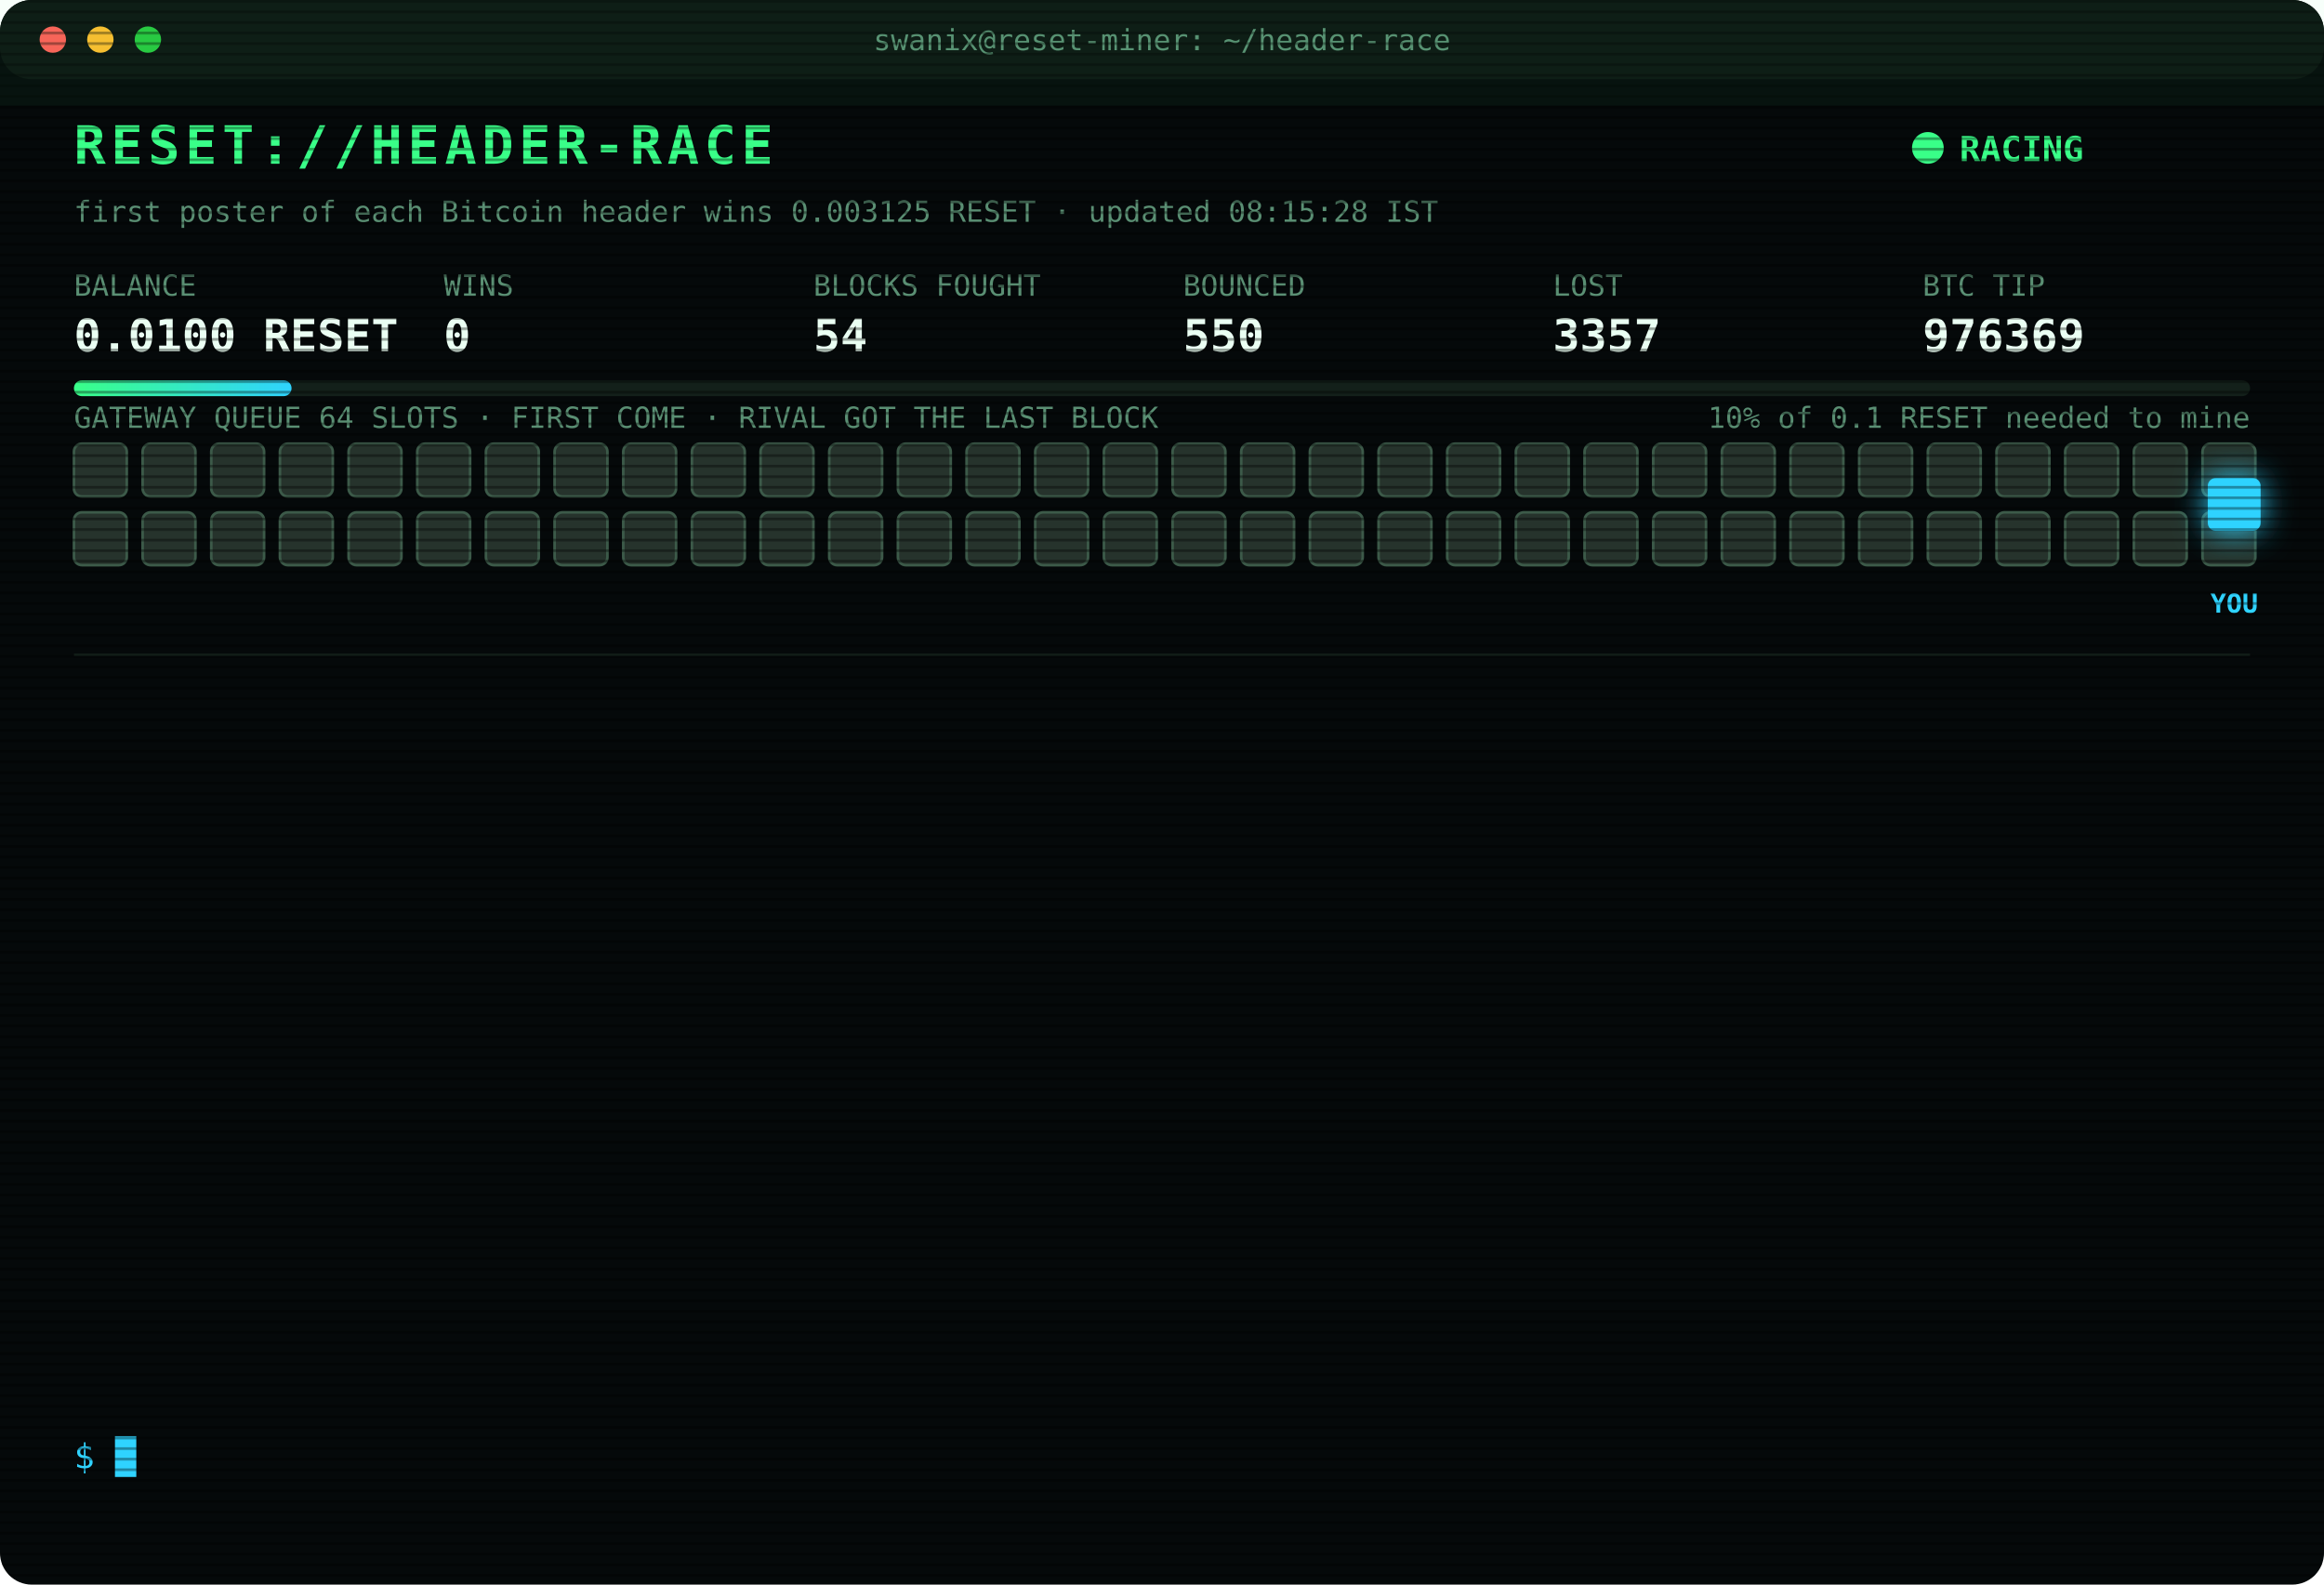
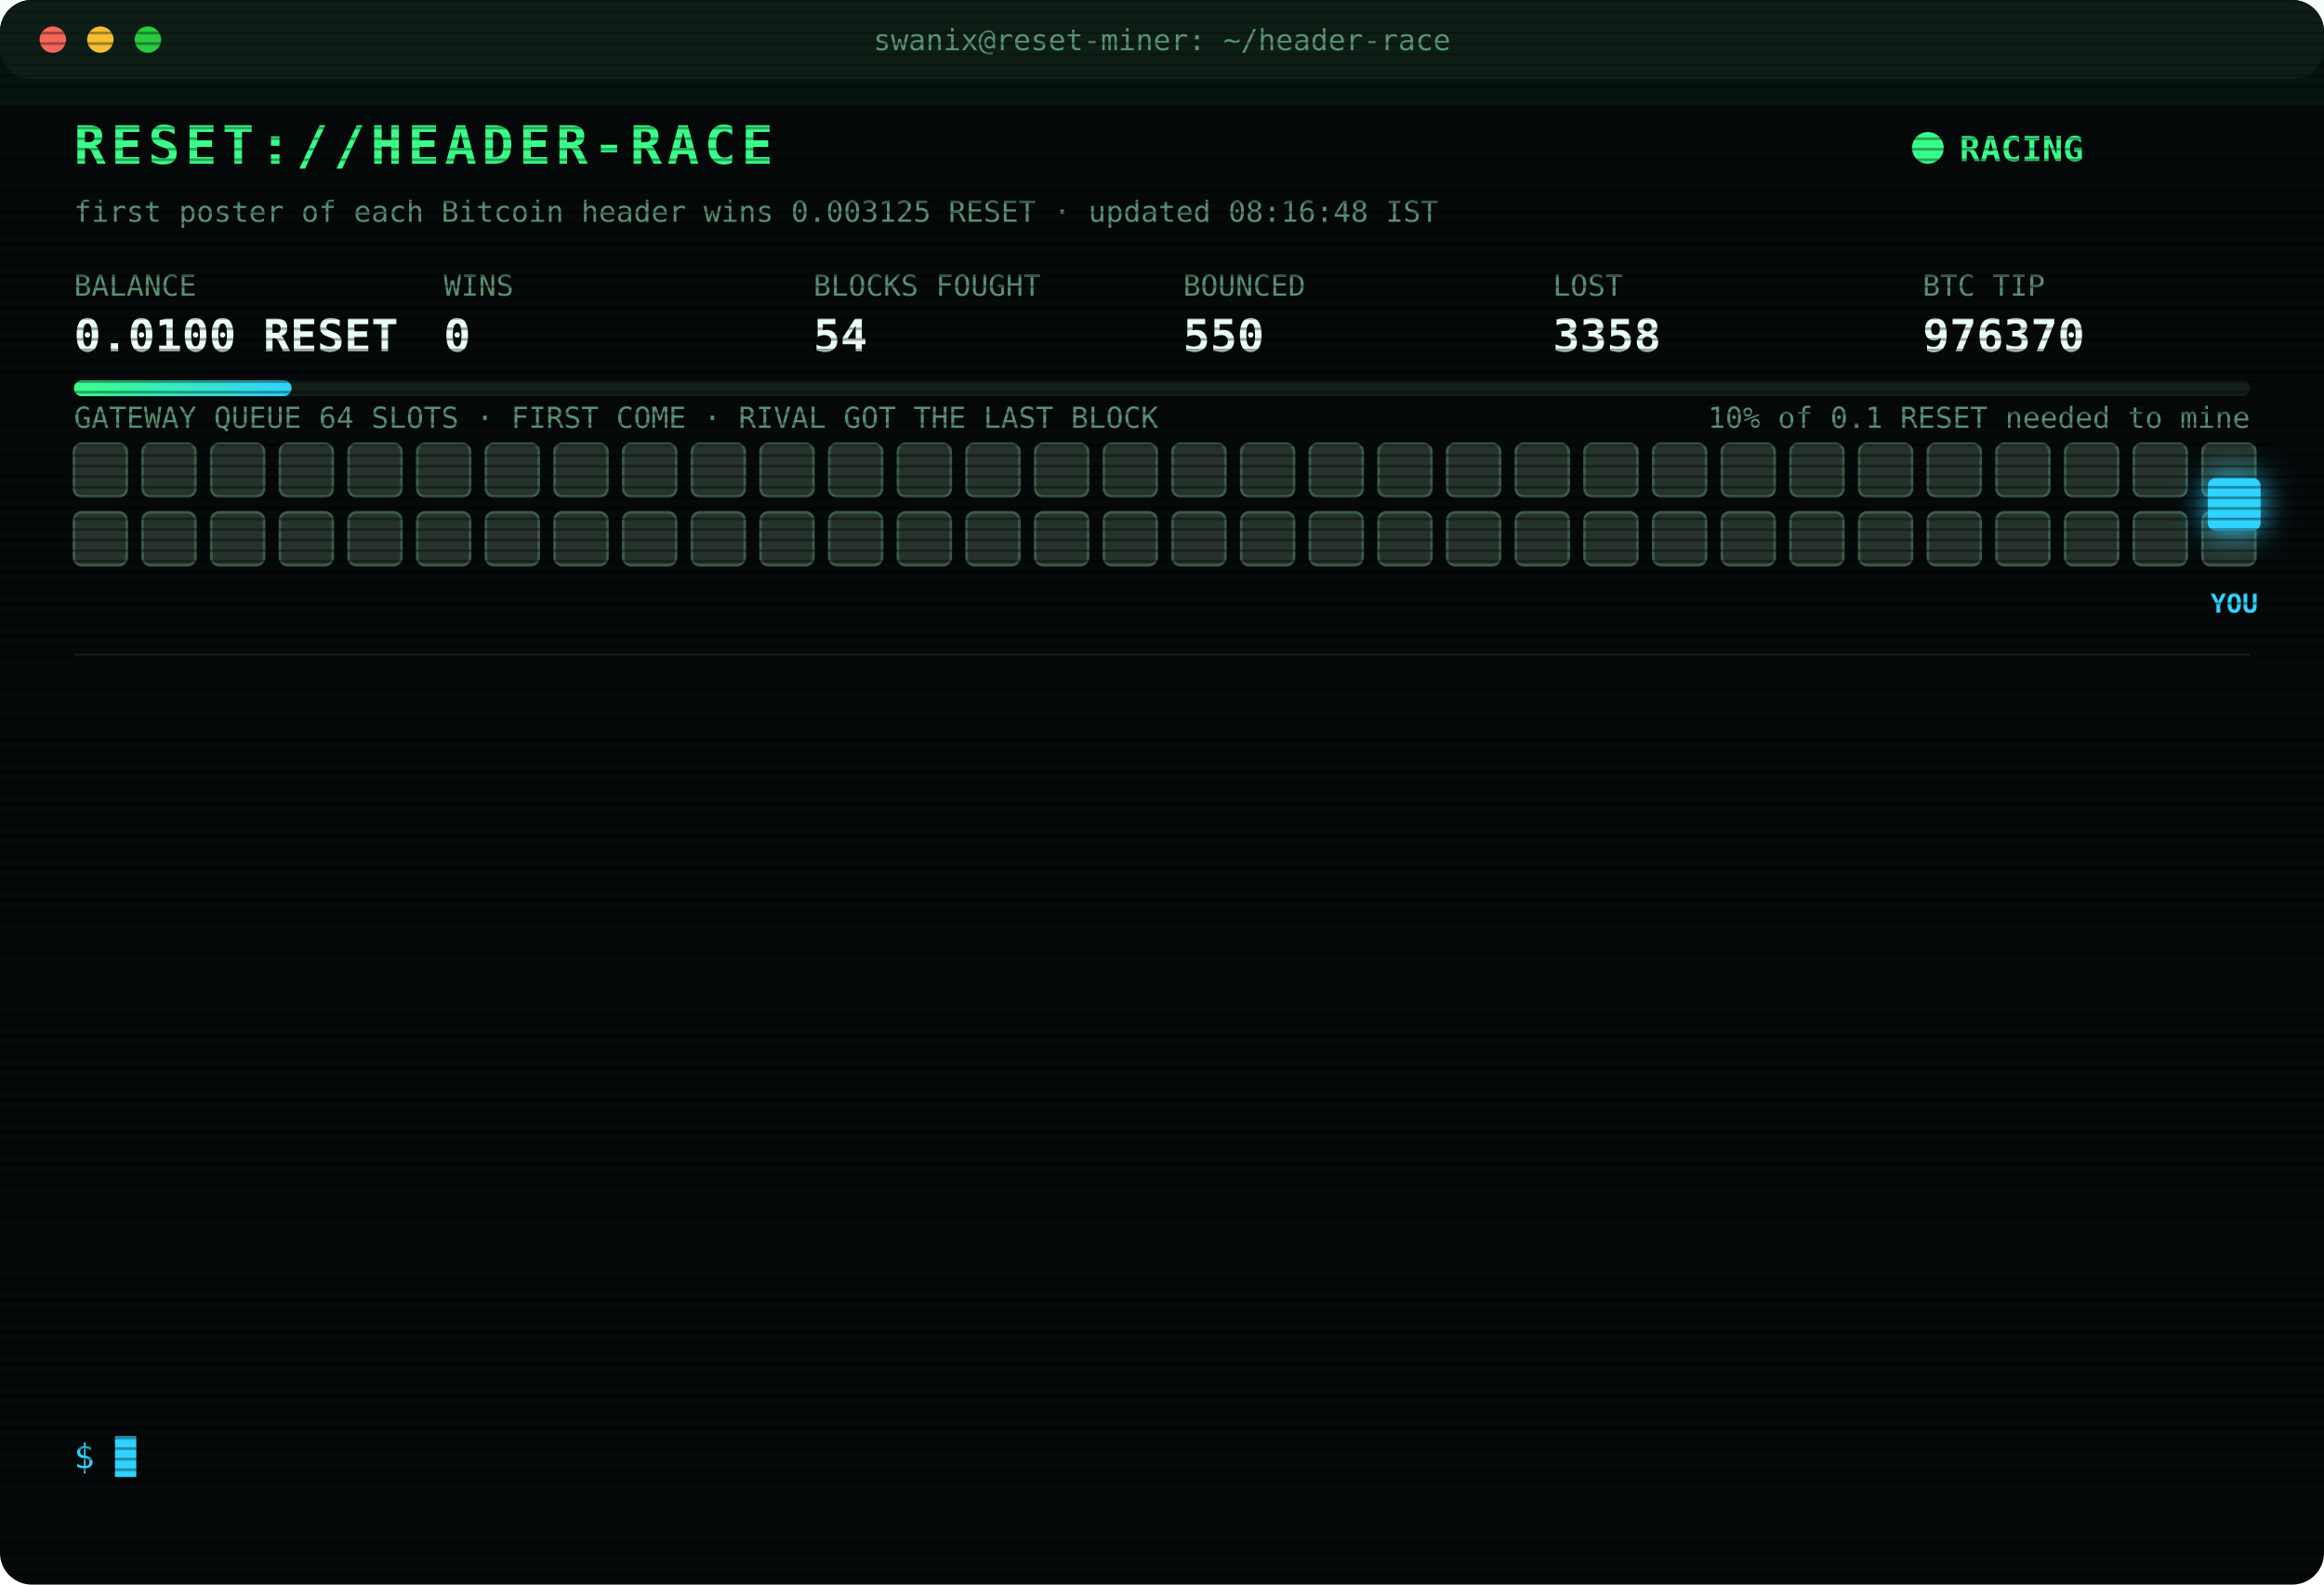
<svg xmlns="http://www.w3.org/2000/svg" width="880" height="600" viewBox="0 0 880 600" font-family="ui-monospace,SFMono-Regular,Menlo,Consolas,monospace">
  <style>
text{font-size:13px;fill:#7CFFB2}
.title{font-size:20px;font-weight:700;fill:#39FF88;letter-spacing:2px;animation:glitch 3s infinite steps(1)}
.sub{fill:#2fd3ff}.k{fill:#5a8f73;font-size:11px}.v{font-size:17px;font-weight:700;fill:#eafff3}
.ts{fill:#3f6b56}.boot{fill:#2fd3ff}.dim{fill:#5a8f73}.bad{fill:#ff4d6d}.warn{fill:#ffd23f}.mag{fill:#ff5cf0}.win{fill:#39FF88;font-weight:700}
.tag{font-size:10px;fill:#2fd3ff;font-weight:700}
.rival{fill:#26332c;stroke:#3c5a49;animation:jam 1.2s infinite alternate}
.idle{fill:#141c18;stroke:#22302a;animation:breathe 4s infinite}
.me{fill:#2fd3ff;filter:drop-shadow(0 0 6px #2fd3ff)}
.hover{animation:nudge 1.1s infinite ease-in-out}.bounce{animation:kick 1.4s infinite}
.ln{opacity:0;animation:in .4s forwards}
.cur{animation:blink 1s infinite steps(1)}
.scan{animation:scan 6s infinite linear}
.led{animation:blink 1.4s infinite}
@keyframes in{from{opacity:0;transform:translateX(-6px)}to{opacity:1;transform:none}}
@keyframes blink{50%{opacity:0}}
@keyframes jam{to{fill:#33463b}}
@keyframes breathe{50%{opacity:.4}}
@keyframes nudge{50%{transform:translateX(-10px)}}
@keyframes kick{0%,100%{transform:none}30%{transform:translateX(-14px)}55%{transform:translateX(10px) translateY(-6px)}}
@keyframes glitch{0%,92%{transform:none}93%{transform:translateX(2px);fill:#ff4d6d}95%{transform:translateX(-2px);fill:#2fd3ff}97%{transform:none}}
@keyframes scan{from{transform:translateY(-40px)}to{transform:translateY(600px)}}
</style>
  <defs>
    <pattern id="sl" width="4" height="4" patternUnits="userSpaceOnUse">
      <rect width="4" height="1" fill="#000" opacity=".35" />
    </pattern>
    <linearGradient id="bar">
      <stop offset="0" stop-color="#39FF88" />
      <stop offset="1" stop-color="#2fd3ff" />
    </linearGradient>
  </defs>
  <rect width="880" height="600" rx="12" fill="#05090a" />
  <rect width="880" height="30" rx="12" fill="#0d1512" />
  <circle cx="20" cy="15" r="5" fill="#ff5f57" />
  <circle cx="38" cy="15" r="5" fill="#febc2e" />
  <circle cx="56" cy="15" r="5" fill="#28c840" />
  <text x="440" y="19" text-anchor="middle" class="k">swanix@reset-miner: ~/header-race</text>
  <text x="28" y="62" class="title">RESET://HEADER-RACE</text>
  <circle class="led" cx="730" cy="56" r="6" fill="#39FF88" />
  <text x="742" y="61" class="win">RACING</text>
-   <text x="28" y="84" class="k">first poster of each Bitcoin header wins 0.003125 RESET · updated 08:15:28 IST</text>
+   <text x="28" y="84" class="k">first poster of each Bitcoin header wins 0.003125 RESET · updated 08:16:48 IST</text>
  <text x="28" y="112" class="k">BALANCE</text>
  <text x="28" y="133" class="v">0.0100 RESET</text>
  <text x="168" y="112" class="k">WINS</text>
  <text x="168" y="133" class="v">0</text>
  <text x="308" y="112" class="k">BLOCKS FOUGHT</text>
  <text x="308" y="133" class="v">54</text>
  <text x="448" y="112" class="k">BOUNCED</text>
  <text x="448" y="133" class="v">550</text>
  <text x="588" y="112" class="k">LOST</text>
-   <text x="588" y="133" class="v">3357</text>
+   <text x="588" y="133" class="v">3358</text>
  <text x="728" y="112" class="k">BTC TIP</text>
-   <text x="728" y="133" class="v">976369</text>
+   <text x="728" y="133" class="v">976370</text>
  <rect x="28" y="144" width="824" height="6" rx="3" fill="#13201a" />
  <rect x="28" y="144" width="82.4" height="6" rx="3" fill="url(#bar)" />
  <text x="852" y="162" text-anchor="end" class="k">10% of 0.1 RESET needed to mine</text>
  <text x="28" y="162" class="k">GATEWAY QUEUE 64 SLOTS · FIRST COME · RIVAL GOT THE LAST BLOCK</text>
  <rect class="rival" x="28" y="168" width="20" height="20" rx="3" style="animation-delay:0.00s" />
  <rect class="rival" x="54" y="168" width="20" height="20" rx="3" style="animation-delay:0.05s" />
  <rect class="rival" x="80" y="168" width="20" height="20" rx="3" style="animation-delay:0.10s" />
  <rect class="rival" x="106" y="168" width="20" height="20" rx="3" style="animation-delay:0.15s" />
  <rect class="rival" x="132" y="168" width="20" height="20" rx="3" style="animation-delay:0.20s" />
  <rect class="rival" x="158" y="168" width="20" height="20" rx="3" style="animation-delay:0.25s" />
  <rect class="rival" x="184" y="168" width="20" height="20" rx="3" style="animation-delay:0.30s" />
  <rect class="rival" x="210" y="168" width="20" height="20" rx="3" style="animation-delay:0.35s" />
  <rect class="rival" x="236" y="168" width="20" height="20" rx="3" style="animation-delay:0.40s" />
  <rect class="rival" x="262" y="168" width="20" height="20" rx="3" style="animation-delay:0.45s" />
  <rect class="rival" x="288" y="168" width="20" height="20" rx="3" style="animation-delay:0.50s" />
  <rect class="rival" x="314" y="168" width="20" height="20" rx="3" style="animation-delay:0.55s" />
  <rect class="rival" x="340" y="168" width="20" height="20" rx="3" style="animation-delay:0.60s" />
  <rect class="rival" x="366" y="168" width="20" height="20" rx="3" style="animation-delay:0.65s" />
  <rect class="rival" x="392" y="168" width="20" height="20" rx="3" style="animation-delay:0.70s" />
  <rect class="rival" x="418" y="168" width="20" height="20" rx="3" style="animation-delay:0.75s" />
  <rect class="rival" x="444" y="168" width="20" height="20" rx="3" style="animation-delay:0.80s" />
  <rect class="rival" x="470" y="168" width="20" height="20" rx="3" style="animation-delay:0.85s" />
  <rect class="rival" x="496" y="168" width="20" height="20" rx="3" style="animation-delay:0.90s" />
  <rect class="rival" x="522" y="168" width="20" height="20" rx="3" style="animation-delay:0.95s" />
  <rect class="rival" x="548" y="168" width="20" height="20" rx="3" style="animation-delay:1.00s" />
  <rect class="rival" x="574" y="168" width="20" height="20" rx="3" style="animation-delay:1.05s" />
  <rect class="rival" x="600" y="168" width="20" height="20" rx="3" style="animation-delay:1.10s" />
  <rect class="rival" x="626" y="168" width="20" height="20" rx="3" style="animation-delay:1.15s" />
  <rect class="rival" x="652" y="168" width="20" height="20" rx="3" style="animation-delay:1.20s" />
  <rect class="rival" x="678" y="168" width="20" height="20" rx="3" style="animation-delay:1.25s" />
  <rect class="rival" x="704" y="168" width="20" height="20" rx="3" style="animation-delay:1.30s" />
  <rect class="rival" x="730" y="168" width="20" height="20" rx="3" style="animation-delay:1.35s" />
  <rect class="rival" x="756" y="168" width="20" height="20" rx="3" style="animation-delay:1.40s" />
  <rect class="rival" x="782" y="168" width="20" height="20" rx="3" style="animation-delay:1.45s" />
  <rect class="rival" x="808" y="168" width="20" height="20" rx="3" style="animation-delay:1.50s" />
  <rect class="rival" x="834" y="168" width="20" height="20" rx="3" style="animation-delay:1.55s" />
  <rect class="rival" x="28" y="194" width="20" height="20" rx="3" style="animation-delay:1.60s" />
  <rect class="rival" x="54" y="194" width="20" height="20" rx="3" style="animation-delay:1.65s" />
  <rect class="rival" x="80" y="194" width="20" height="20" rx="3" style="animation-delay:1.70s" />
  <rect class="rival" x="106" y="194" width="20" height="20" rx="3" style="animation-delay:1.75s" />
  <rect class="rival" x="132" y="194" width="20" height="20" rx="3" style="animation-delay:1.80s" />
  <rect class="rival" x="158" y="194" width="20" height="20" rx="3" style="animation-delay:1.85s" />
  <rect class="rival" x="184" y="194" width="20" height="20" rx="3" style="animation-delay:1.90s" />
  <rect class="rival" x="210" y="194" width="20" height="20" rx="3" style="animation-delay:1.95s" />
  <rect class="rival" x="236" y="194" width="20" height="20" rx="3" style="animation-delay:2.00s" />
  <rect class="rival" x="262" y="194" width="20" height="20" rx="3" style="animation-delay:2.05s" />
  <rect class="rival" x="288" y="194" width="20" height="20" rx="3" style="animation-delay:2.10s" />
  <rect class="rival" x="314" y="194" width="20" height="20" rx="3" style="animation-delay:2.15s" />
  <rect class="rival" x="340" y="194" width="20" height="20" rx="3" style="animation-delay:2.20s" />
  <rect class="rival" x="366" y="194" width="20" height="20" rx="3" style="animation-delay:2.25s" />
  <rect class="rival" x="392" y="194" width="20" height="20" rx="3" style="animation-delay:2.30s" />
  <rect class="rival" x="418" y="194" width="20" height="20" rx="3" style="animation-delay:2.35s" />
  <rect class="rival" x="444" y="194" width="20" height="20" rx="3" style="animation-delay:2.40s" />
  <rect class="rival" x="470" y="194" width="20" height="20" rx="3" style="animation-delay:2.45s" />
  <rect class="rival" x="496" y="194" width="20" height="20" rx="3" style="animation-delay:2.50s" />
  <rect class="rival" x="522" y="194" width="20" height="20" rx="3" style="animation-delay:2.55s" />
  <rect class="rival" x="548" y="194" width="20" height="20" rx="3" style="animation-delay:2.60s" />
  <rect class="rival" x="574" y="194" width="20" height="20" rx="3" style="animation-delay:2.65s" />
  <rect class="rival" x="600" y="194" width="20" height="20" rx="3" style="animation-delay:2.70s" />
  <rect class="rival" x="626" y="194" width="20" height="20" rx="3" style="animation-delay:2.75s" />
  <rect class="rival" x="652" y="194" width="20" height="20" rx="3" style="animation-delay:2.80s" />
  <rect class="rival" x="678" y="194" width="20" height="20" rx="3" style="animation-delay:2.85s" />
  <rect class="rival" x="704" y="194" width="20" height="20" rx="3" style="animation-delay:2.90s" />
  <rect class="rival" x="730" y="194" width="20" height="20" rx="3" style="animation-delay:2.95s" />
  <rect class="rival" x="756" y="194" width="20" height="20" rx="3" style="animation-delay:3.00s" />
  <rect class="rival" x="782" y="194" width="20" height="20" rx="3" style="animation-delay:3.05s" />
  <rect class="rival" x="808" y="194" width="20" height="20" rx="3" style="animation-delay:3.10s" />
  <rect class="rival" x="834" y="194" width="20" height="20" rx="3" style="animation-delay:3.15s" />
  <g class="hover">
    <rect class="me" x="836" y="181" width="20" height="20" rx="3" />
    <text class="tag" x="846" y="232" text-anchor="middle">YOU</text>
  </g>
  <line x1="28" x2="852" y1="248" y2="248" stroke="#13201a" />
  <g class="ln" style="animation-delay:0.40s">
-     <text x="28" y="270" class="ts">06:37:41</text>
-     <text x="104" y="270" class="bad">[LOST] #976358 taken by a rival miner</text>
+     <text x="28" y="270" class="ts">06:47:49</text>
+     <text x="104" y="270" class="bad">[LOST] #976359 taken by a rival miner</text>
  </g>
  <g class="ln" style="animation-delay:0.65s">
-     <text x="28" y="292" class="ts">06:47:49</text>
-     <text x="104" y="292" class="bad">[LOST] #976359 taken by a rival miner</text>
+     <text x="28" y="292" class="ts">07:01:36</text>
+     <text x="104" y="292" class="bad">[LOST] #976360 taken by a rival miner</text>
  </g>
  <g class="ln" style="animation-delay:0.90s">
-     <text x="28" y="314" class="ts">07:01:36</text>
-     <text x="104" y="314" class="bad">[LOST] #976360 taken by a rival miner</text>
+     <text x="28" y="314" class="ts">07:10:45</text>
+     <text x="104" y="314" class="dim">[STINT END] calls 810 · wins 0</text>
  </g>
  <g class="ln" style="animation-delay:1.15s">
-     <text x="28" y="336" class="ts">07:10:45</text>
-     <text x="104" y="336" class="dim">[STINT END] calls 810 · wins 0</text>
+     <text x="28" y="336" class="ts">07:15:24</text>
+     <text x="104" y="336" class="boot">[BOOT] racer v3 online · 3 feeds · stint 340m</text>
  </g>
  <g class="ln" style="animation-delay:1.40s">
-     <text x="28" y="358" class="ts">07:15:24</text>
-     <text x="104" y="358" class="boot">[BOOT] racer v3 online · 3 feeds · stint 340m</text>
+     <text x="28" y="358" class="ts">07:26:32</text>
+     <text x="104" y="358" class="bad">[LOST] #976362 taken by a rival miner</text>
  </g>
  <g class="ln" style="animation-delay:1.65s">
-     <text x="28" y="380" class="ts">07:26:32</text>
-     <text x="104" y="380" class="bad">[LOST] #976362 taken by a rival miner</text>
+     <text x="28" y="380" class="ts">07:28:13</text>
+     <text x="104" y="380" class="bad">[LOST] #976363 taken by a rival miner</text>
  </g>
  <g class="ln" style="animation-delay:1.90s">
-     <text x="28" y="402" class="ts">07:28:13</text>
-     <text x="104" y="402" class="bad">[LOST] #976363 taken by a rival miner</text>
+     <text x="28" y="402" class="ts">07:30:09</text>
+     <text x="104" y="402" class="bad">[LOST] #976364 taken by a rival miner</text>
  </g>
  <g class="ln" style="animation-delay:2.15s">
-     <text x="28" y="424" class="ts">07:30:09</text>
-     <text x="104" y="424" class="bad">[LOST] #976364 taken by a rival miner</text>
+     <text x="28" y="424" class="ts">07:33:45</text>
+     <text x="104" y="424" class="bad">[LOST] #976365 taken by a rival miner</text>
  </g>
  <g class="ln" style="animation-delay:2.40s">
-     <text x="28" y="446" class="ts">07:33:45</text>
-     <text x="104" y="446" class="bad">[LOST] #976365 taken by a rival miner</text>
+     <text x="28" y="446" class="ts">07:52:57</text>
+     <text x="104" y="446" class="bad">[LOST] #976366 taken by a rival miner</text>
  </g>
  <g class="ln" style="animation-delay:2.65s">
-     <text x="28" y="468" class="ts">07:52:57</text>
-     <text x="104" y="468" class="bad">[LOST] #976366 taken by a rival miner</text>
+     <text x="28" y="468" class="ts">07:58:34</text>
+     <text x="104" y="468" class="bad">[LOST] #976367 taken by a rival miner</text>
  </g>
  <g class="ln" style="animation-delay:2.90s">
-     <text x="28" y="490" class="ts">07:58:34</text>
-     <text x="104" y="490" class="bad">[LOST] #976367 taken by a rival miner</text>
+     <text x="28" y="490" class="ts">08:12:45</text>
+     <text x="104" y="490" class="bad">[LOST] #976368 taken by a rival miner</text>
  </g>
  <g class="ln" style="animation-delay:3.15s">
-     <text x="28" y="512" class="ts">08:12:45</text>
-     <text x="104" y="512" class="bad">[LOST] #976368 taken by a rival miner</text>
+     <text x="28" y="512" class="ts">08:14:55</text>
+     <text x="104" y="512" class="bad">[LOST] #976369 taken by a rival miner</text>
  </g>
  <g class="ln" style="animation-delay:3.40s">
-     <text x="28" y="534" class="ts">08:14:55</text>
-     <text x="104" y="534" class="bad">[LOST] #976369 taken by a rival miner</text>
+     <text x="28" y="534" class="ts">08:16:48</text>
+     <text x="104" y="534" class="bad">[LOST] #976370 taken by a rival miner</text>
  </g>
  <text x="28" y="556" class="sub">$ <tspan class="cur">█</tspan>
  </text>
  <rect width="880" height="600" rx="12" fill="url(#sl)" pointer-events="none" />
  <rect class="scan" width="880" height="40" fill="#39FF88" opacity=".04" />
</svg>
